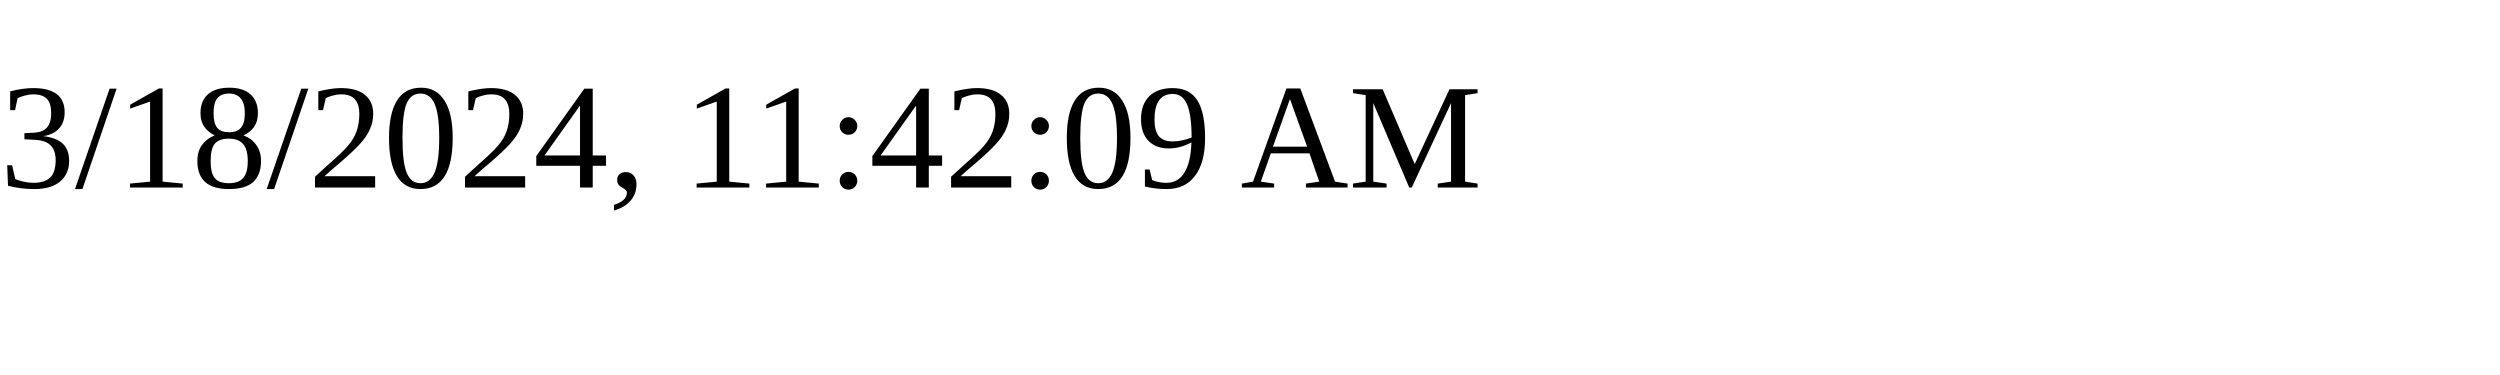
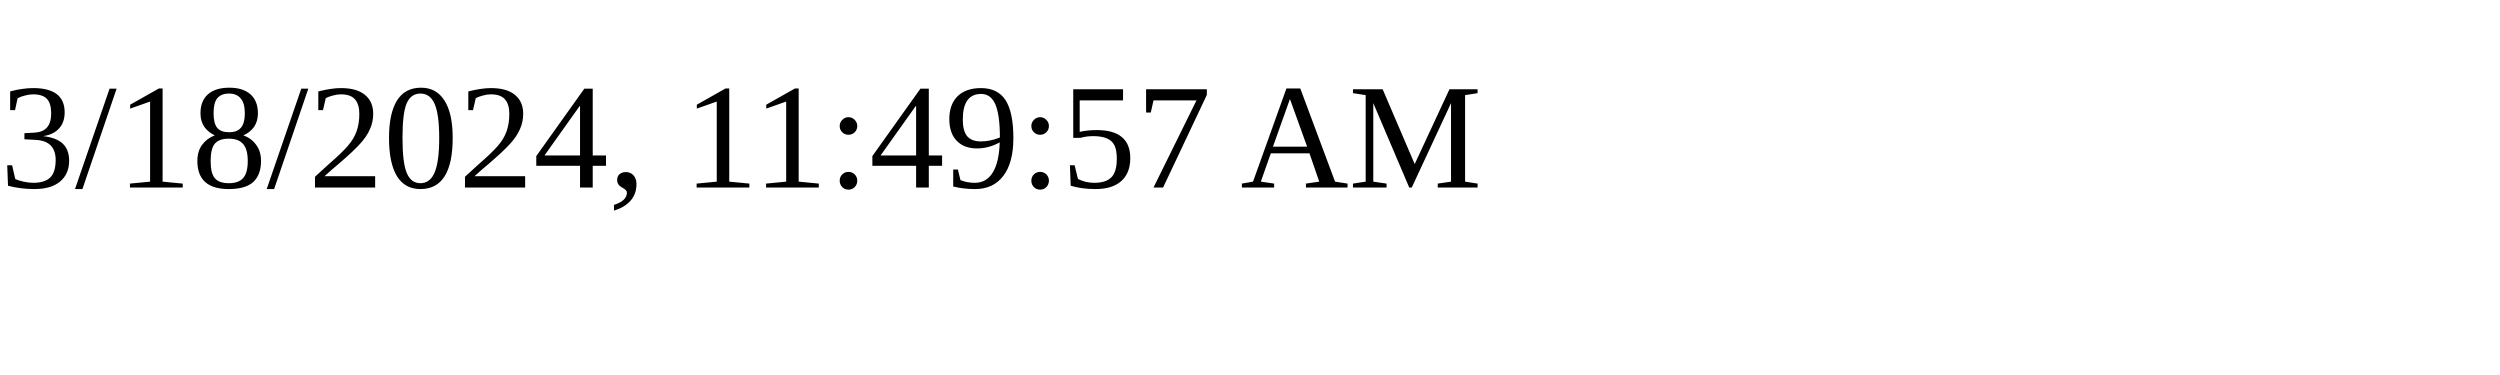
<svg xmlns="http://www.w3.org/2000/svg" height="30" width="200">
-   <text x="0" y="15">3/18/2024, 11:42:09 AM</text>
+   <text x="0" y="15">3/18/2024, 11:49:57 AM</text>
</svg>
